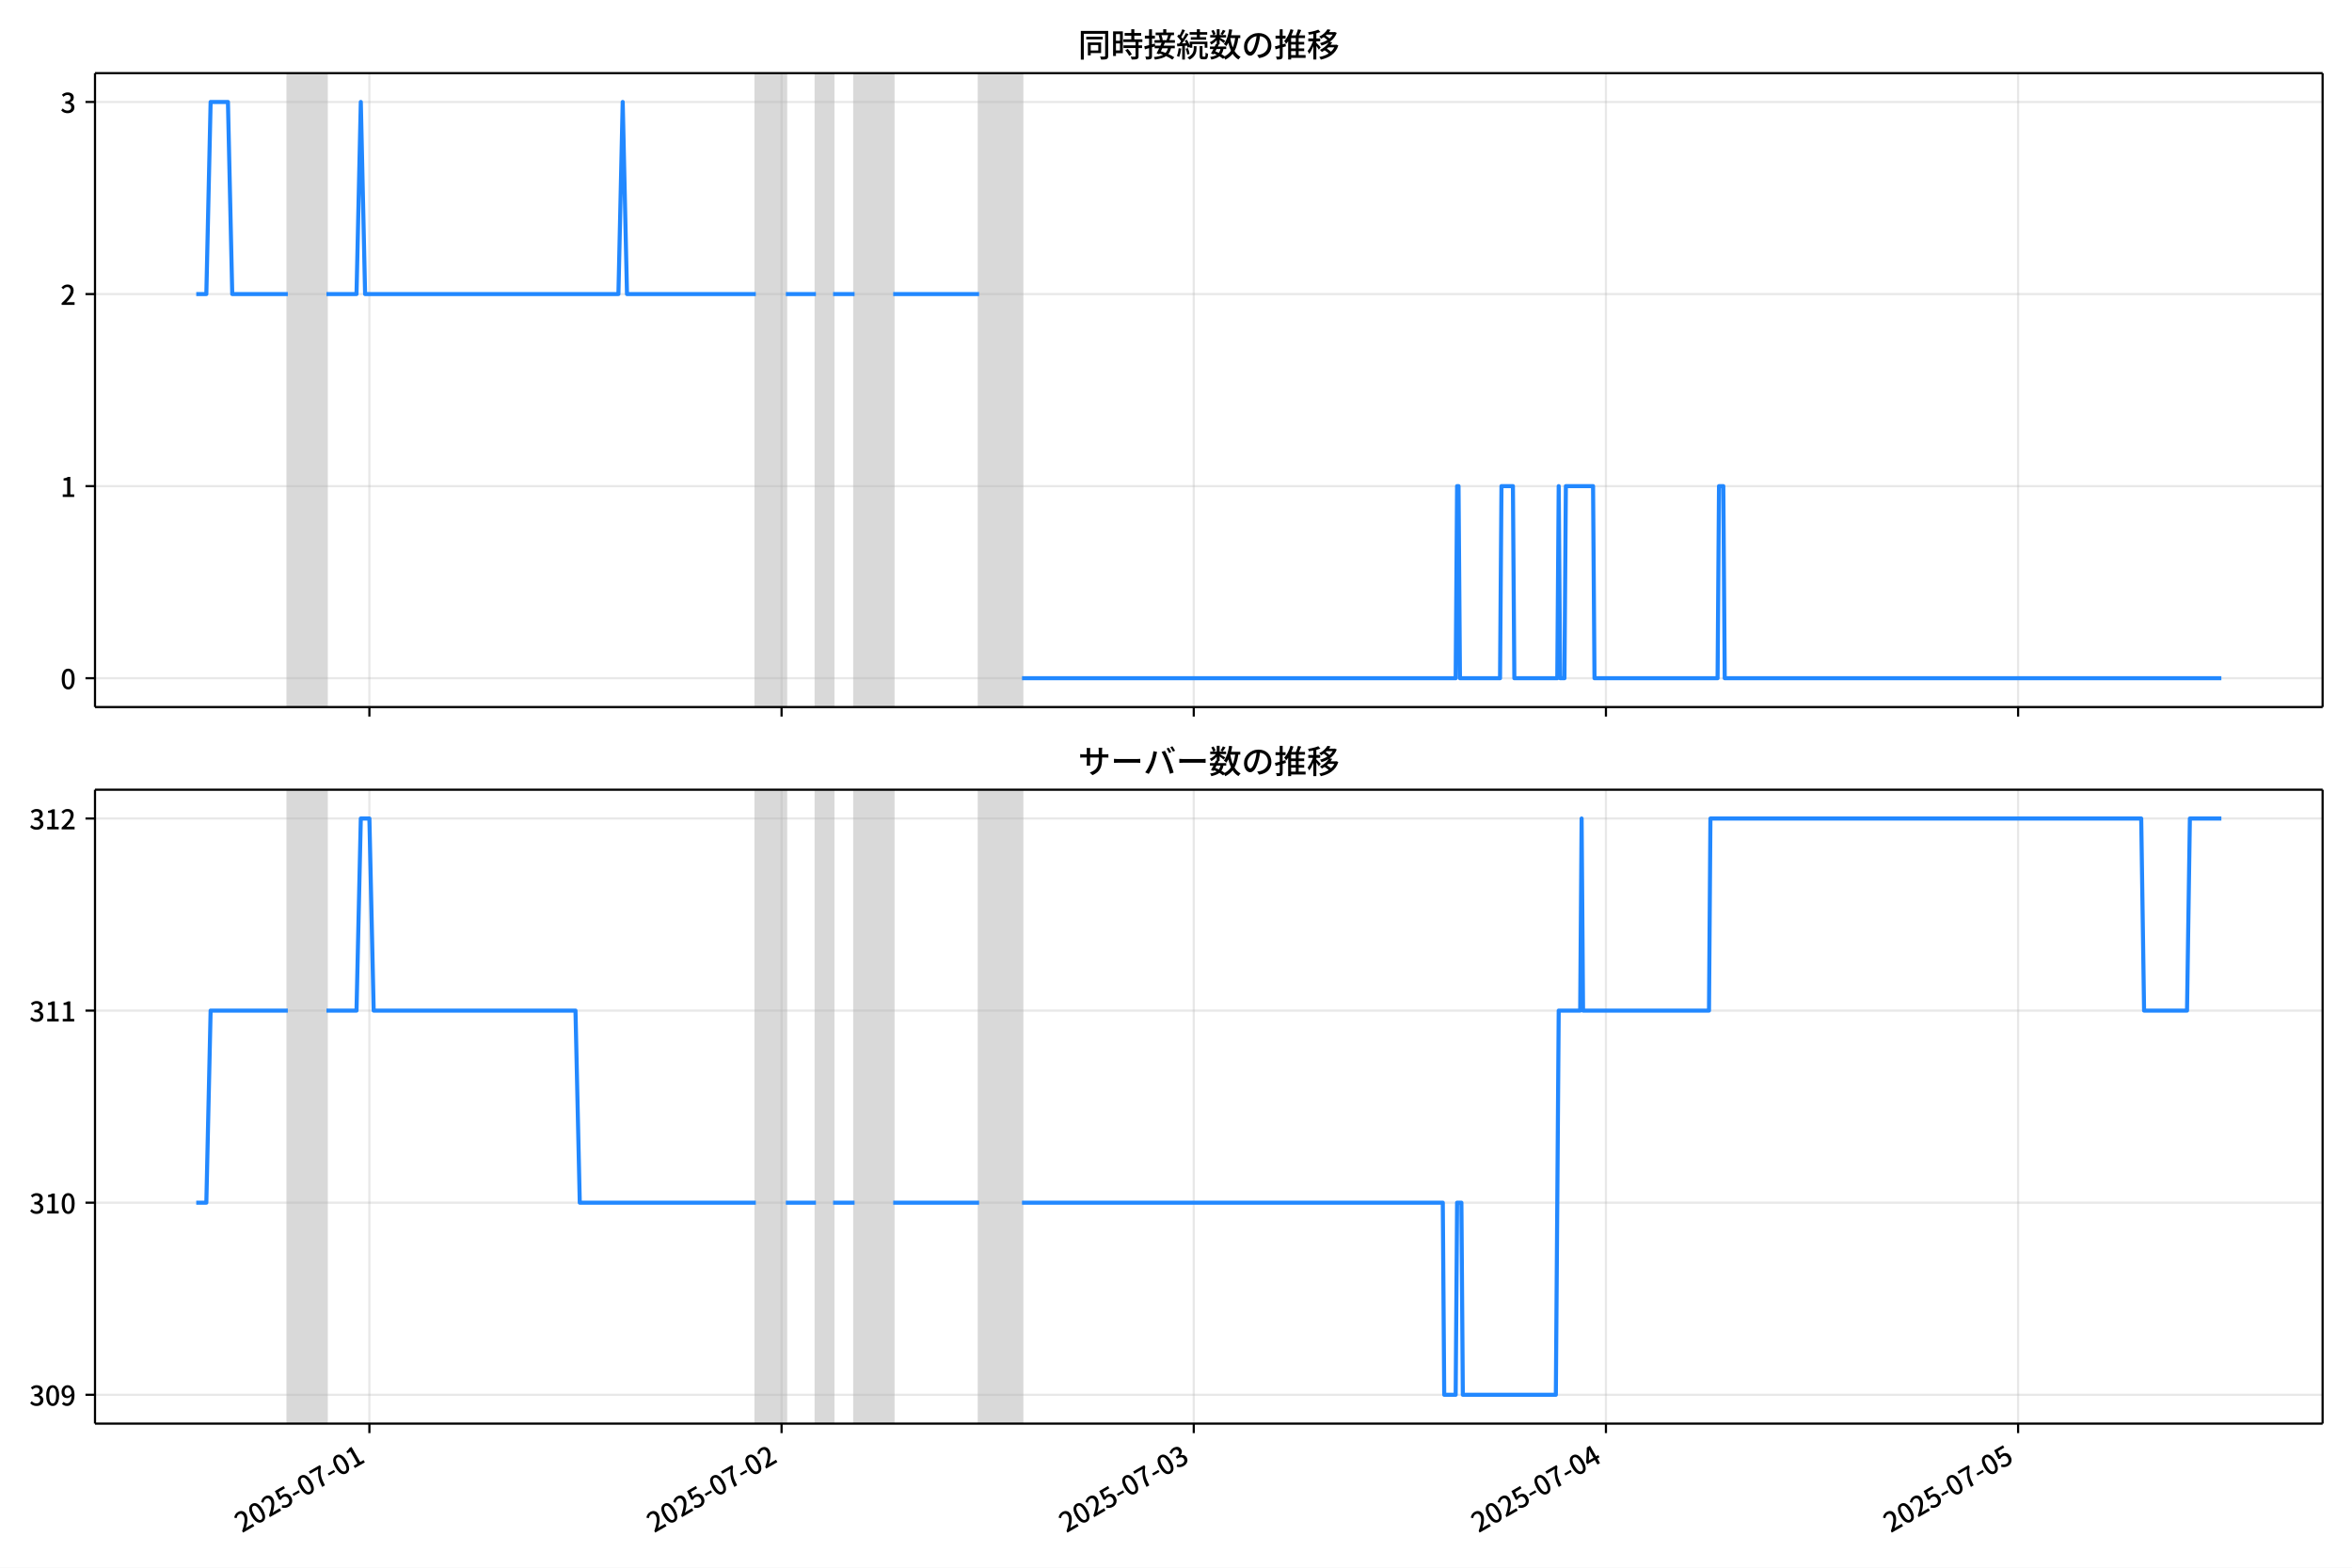
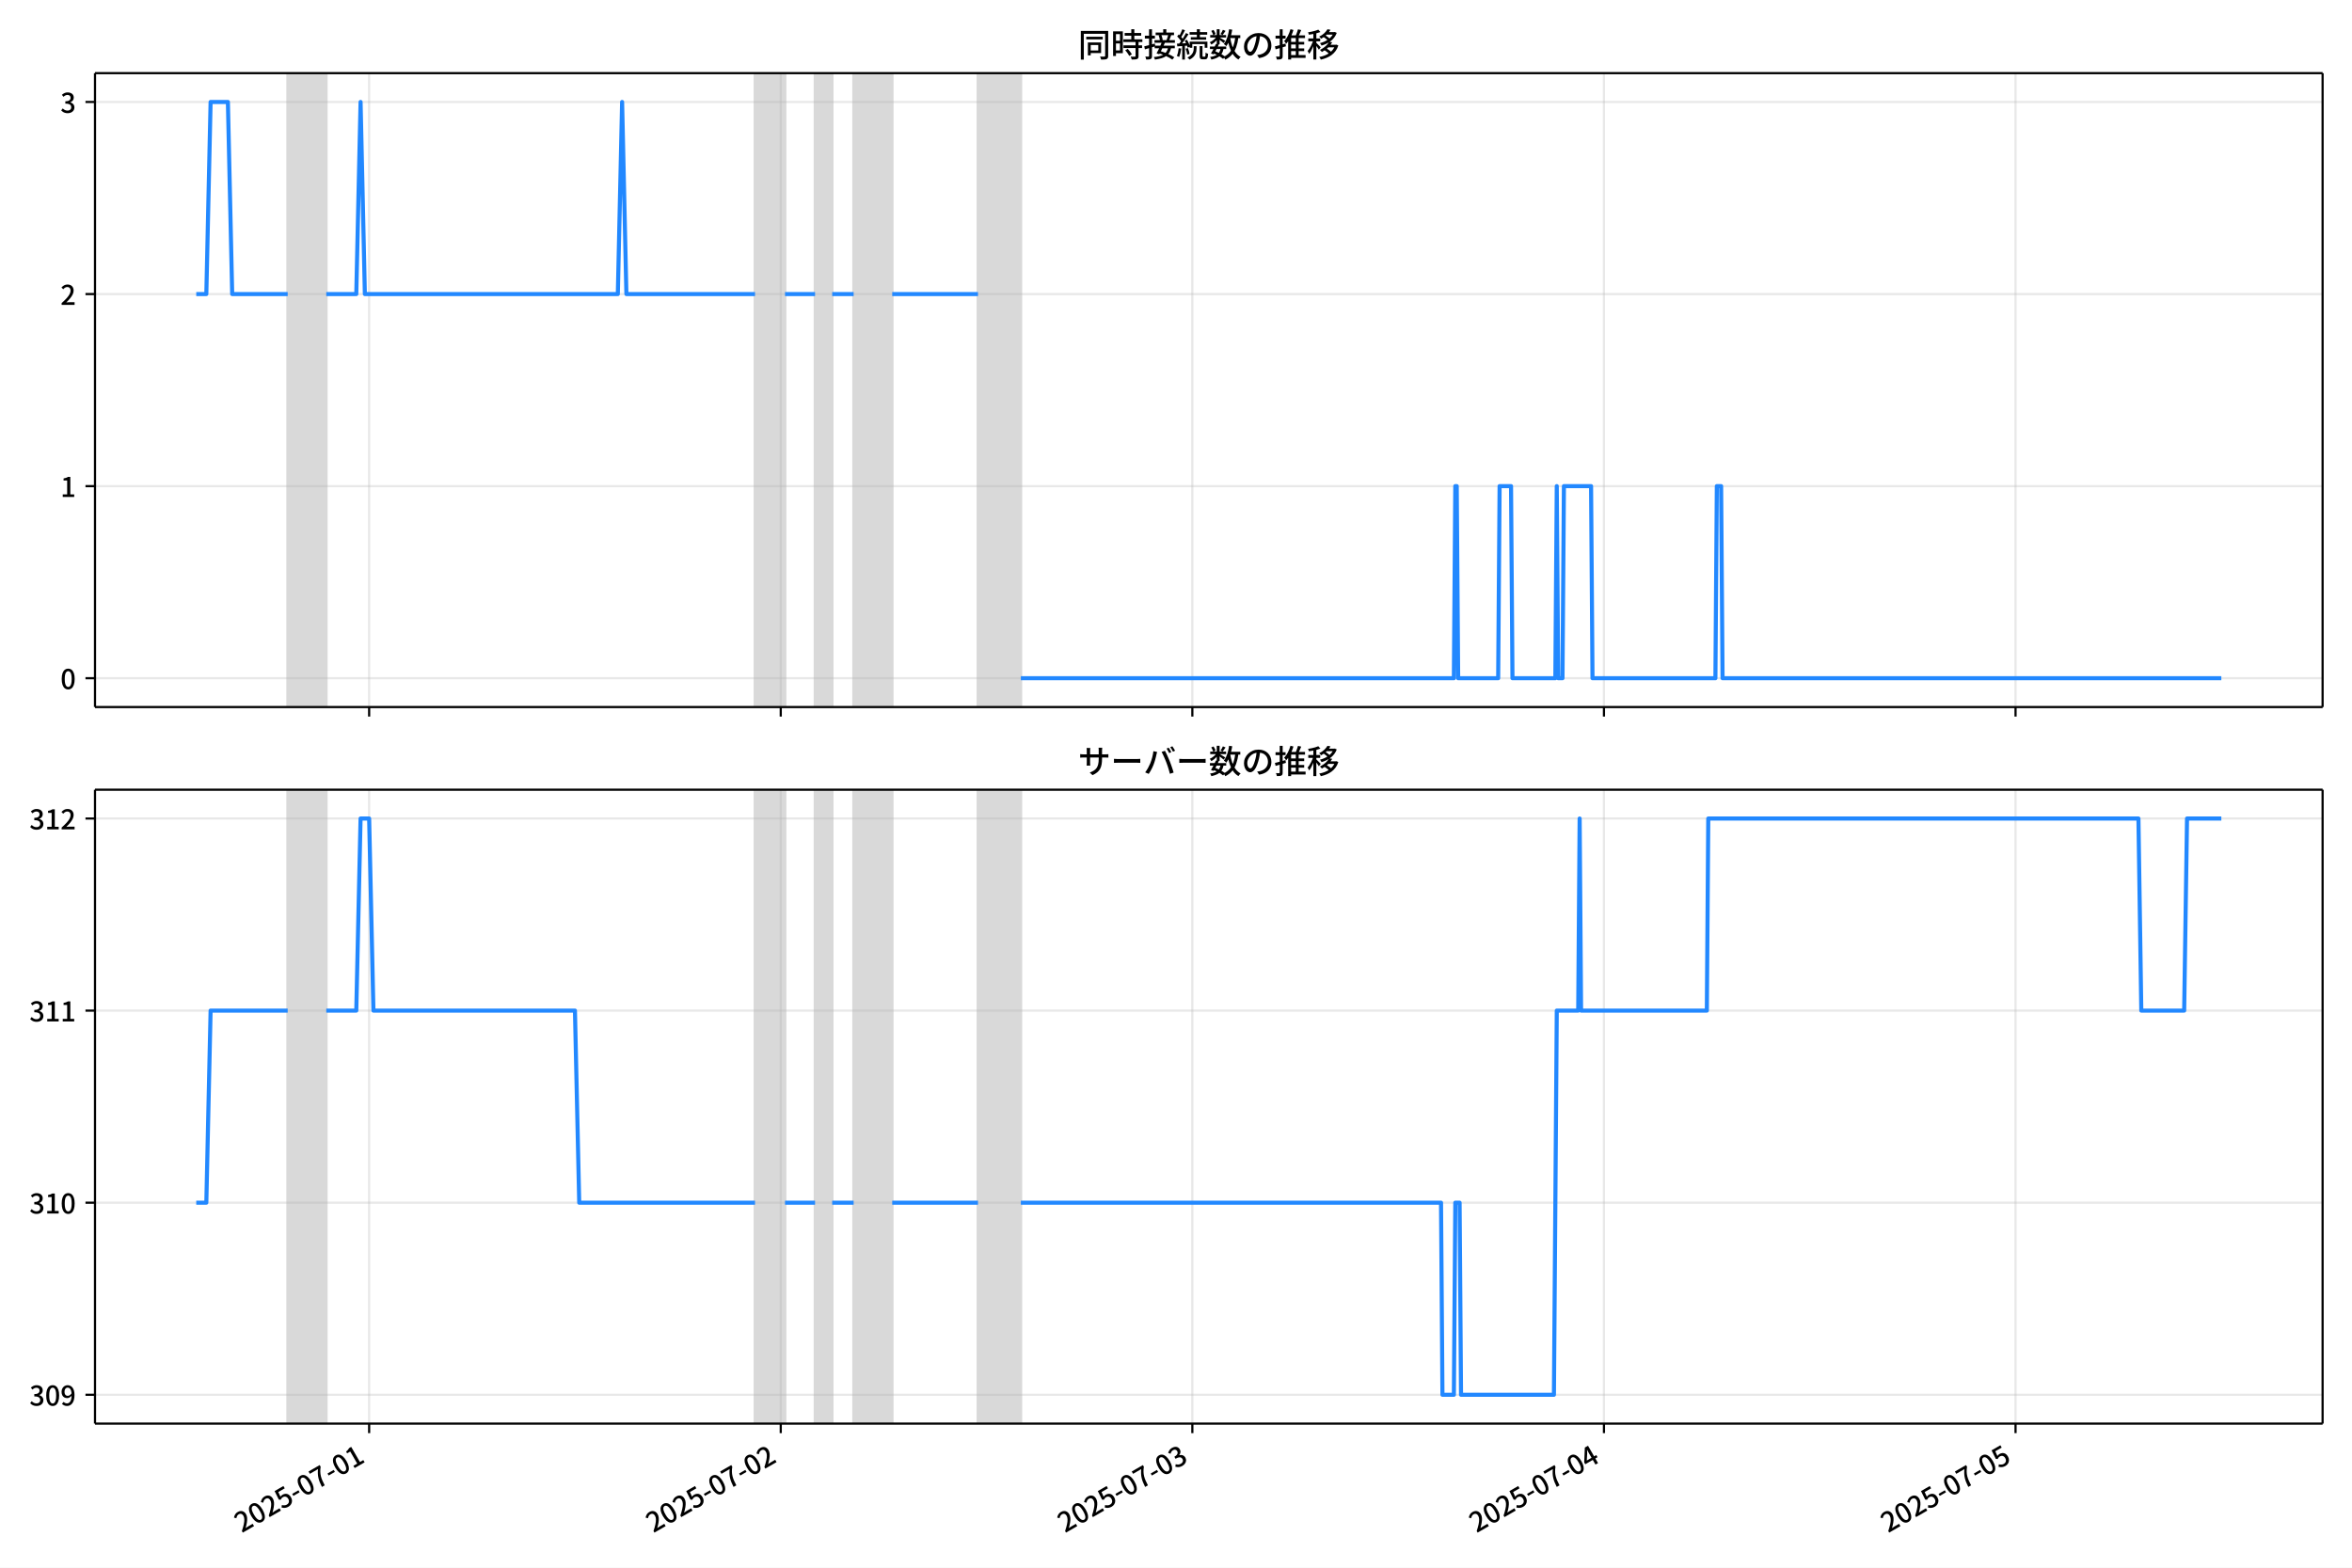
<svg xmlns="http://www.w3.org/2000/svg" xmlns:xlink="http://www.w3.org/1999/xlink" version="1.1" viewBox="0 0 864 576">
  <defs>
    <style type="text/css">*{stroke-linejoin: round; stroke-linecap: butt}</style>
  </defs>
  <g id="y">
    <g id="z">
      <path d="m0 576h864v-576h-864z" fill="#fff" />
    </g>
    <g id="aa">
      <g id="ab">
        <path d="m34.9 259.78h818.3v-232.9h-818.3z" fill="#fff" />
      </g>
      <g id="ac">
-         <path d="m105.73 259.78h14.195v-232.9h-14.195z" clip-path="url(#b)" fill="#808080" opacity=".3" stroke="#808080" />
+         <path d="m105.68 259.78h14.175v-232.9h-14.175z" clip-path="url(#b)" fill="#808080" opacity=".3" stroke="#808080" />
      </g>
      <g id="ad">
-         <path d="m277.64 259.78h11.041v-232.9h-11.041z" clip-path="url(#b)" fill="#808080" opacity=".3" stroke="#808080" />
+         <path d="m277.35 259.78h11.025v-232.9h-11.025z" clip-path="url(#b)" fill="#808080" opacity=".3" stroke="#808080" />
      </g>
      <g id="ae">
-         <path d="m299.73 259.78h6.309v-232.9h-6.309z" clip-path="url(#b)" fill="#808080" opacity=".3" stroke="#808080" />
+         <path d="m299.4 259.78h6.3v-232.9h-6.3z" clip-path="url(#b)" fill="#808080" opacity=".3" stroke="#808080" />
      </g>
      <g id="af">
-         <path d="m313.92 259.78h14.195v-232.9h-14.195z" clip-path="url(#b)" fill="#808080" opacity=".3" stroke="#808080" />
+         <path d="m313.58 259.78h14.175v-232.9h-14.175z" clip-path="url(#b)" fill="#808080" opacity=".3" stroke="#808080" />
      </g>
      <g id="ag">
-         <path d="m359.66 259.78h15.772v-232.9h-15.772z" clip-path="url(#b)" fill="#808080" opacity=".3" stroke="#808080" />
+         <path d="m359.25 259.78h15.75v-232.9h-15.75z" clip-path="url(#b)" fill="#808080" opacity=".3" stroke="#808080" />
      </g>
      <g id="ah">
        <g id="ai">
          <g id="aj">
-             <path d="m135.69 259.78v-232.9" clip-path="url(#b)" fill="none" stroke="#b0b0b0" stroke-linecap="square" stroke-opacity=".3" stroke-width=".8" />
+             <path d="m135.6 259.78v-232.9" clip-path="url(#b)" fill="none" stroke="#b0b0b0" stroke-linecap="square" stroke-opacity=".3" stroke-width=".8" />
          </g>
          <g id="ak">
            <defs>
              <path id="e" d="m0 0v3.5" stroke="#000" stroke-width=".8" />
            </defs>
-             <use x="135.694" y="259.778" stroke="#000000" stroke-width=".8" xlink:href="#e" />
+             <use x="135.605" y="259.778" stroke="#000000" stroke-width=".8" xlink:href="#e" />
          </g>
        </g>
        <g id="al">
          <g id="am">
-             <path d="m287.11 259.78v-232.9" clip-path="url(#b)" fill="none" stroke="#b0b0b0" stroke-linecap="square" stroke-opacity=".3" stroke-width=".8" />
+             <path d="m286.8 259.78v-232.9" clip-path="url(#b)" fill="none" stroke="#b0b0b0" stroke-linecap="square" stroke-opacity=".3" stroke-width=".8" />
          </g>
          <g id="an">
-             <use x="287.108" y="259.778" stroke="#000000" stroke-width=".8" xlink:href="#e" />
+             <use x="286.805" y="259.778" stroke="#000000" stroke-width=".8" xlink:href="#e" />
          </g>
        </g>
        <g id="ao">
          <g id="ap">
-             <path d="m438.52 259.78v-232.9" clip-path="url(#b)" fill="none" stroke="#b0b0b0" stroke-linecap="square" stroke-opacity=".3" stroke-width=".8" />
+             <path d="m438 259.78v-232.9" clip-path="url(#b)" fill="none" stroke="#b0b0b0" stroke-linecap="square" stroke-opacity=".3" stroke-width=".8" />
          </g>
          <g id="aq">
-             <use x="438.522" y="259.778" stroke="#000000" stroke-width=".8" xlink:href="#e" />
+             <use x="438.005" y="259.778" stroke="#000000" stroke-width=".8" xlink:href="#e" />
          </g>
        </g>
        <g id="ar">
          <g id="as">
-             <path d="m589.94 259.78v-232.9" clip-path="url(#b)" fill="none" stroke="#b0b0b0" stroke-linecap="square" stroke-opacity=".3" stroke-width=".8" />
+             <path d="m589.2 259.78v-232.9" clip-path="url(#b)" fill="none" stroke="#b0b0b0" stroke-linecap="square" stroke-opacity=".3" stroke-width=".8" />
          </g>
          <g id="at">
-             <use x="589.936" y="259.778" stroke="#000000" stroke-width=".8" xlink:href="#e" />
+             <use x="589.205" y="259.778" stroke="#000000" stroke-width=".8" xlink:href="#e" />
          </g>
        </g>
        <g id="au">
          <g id="av">
-             <path d="m741.35 259.78v-232.9" clip-path="url(#b)" fill="none" stroke="#b0b0b0" stroke-linecap="square" stroke-opacity=".3" stroke-width=".8" />
+             <path d="m740.4 259.78v-232.9" clip-path="url(#b)" fill="none" stroke="#b0b0b0" stroke-linecap="square" stroke-opacity=".3" stroke-width=".8" />
          </g>
          <g id="aw">
-             <use x="741.349" y="259.778" stroke="#000000" stroke-width=".8" xlink:href="#e" />
+             <use x="740.405" y="259.778" stroke="#000000" stroke-width=".8" xlink:href="#e" />
          </g>
        </g>
      </g>
      <g id="ax">
        <g id="ay">
          <g id="az">
            <path d="m34.9 249.19h818.3" clip-path="url(#b)" fill="none" stroke="#b0b0b0" stroke-linecap="square" stroke-opacity=".3" stroke-width=".8" />
          </g>
          <g id="ba">
            <defs>
              <path id="g" d="m0 0h-3.5" stroke="#000" stroke-width=".8" />
            </defs>
            <use x="34.9" y="249.191" stroke="#000000" stroke-width=".8" xlink:href="#g" />
          </g>
          <g id="bb">
            <g transform="translate(22.2 253.18) scale(.1 -.1)">
              <defs>
                <path id="a" transform="scale(.015625)" d="m1830-90q-460 0-806 275-346 276-535 823-188 547-188 1366 0 820 188 1357 189 538 535 803 346 266 806 266 461 0 800-269 340-269 528-803 189-534 189-1354 0-819-189-1366-188-547-528-823-339-275-800-275zm0 589q237 0 422 185 186 186 288 599 103 413 103 1091 0 679-103 1082-102 403-288 582-185 180-422 180-236 0-422-180-186-179-292-582-105-403-105-1082 0-678 105-1091 106-413 292-599 186-185 422-185z" />
              </defs>
              <use xlink:href="#a" />
            </g>
          </g>
        </g>
        <g id="bc">
          <g id="bd">
            <path d="m34.9 178.62h818.3" clip-path="url(#b)" fill="none" stroke="#b0b0b0" stroke-linecap="square" stroke-opacity=".3" stroke-width=".8" />
          </g>
          <g id="be">
            <use x="34.9" y="178.616" stroke="#000000" stroke-width=".8" xlink:href="#g" />
          </g>
          <g id="bf">
            <g transform="translate(22.2 182.6) scale(.1 -.1)">
              <defs>
                <path id="j" transform="scale(.015625)" d="m544 0v608h1037v3277h-845v467q333 58 579 147 247 90 451 218h557v-4109h915v-608h-2694z" />
              </defs>
              <use xlink:href="#j" />
            </g>
          </g>
        </g>
        <g id="bg">
          <g id="bh">
            <path d="m34.9 108.04h818.3" clip-path="url(#b)" fill="none" stroke="#b0b0b0" stroke-linecap="square" stroke-opacity=".3" stroke-width=".8" />
          </g>
          <g id="bi">
            <use x="34.9" y="108.041" stroke="#000000" stroke-width=".8" xlink:href="#g" />
          </g>
          <g id="bj">
            <g transform="translate(22.2 112.03) scale(.1 -.1)">
              <defs>
                <path id="d" transform="scale(.015625)" d="m282 0v429q697 621 1164 1136 468 515 701 956 234 442 234 826 0 256-87 451-86 196-262 301-176 106-445 106-275 0-506-151-230-150-422-368l-416 410q301 333 637 518 336 186 803 186 429 0 749-176t496-493 176-745q0-455-224-919t-615-935q-390-470-889-950 186 20 394 36t374 16h1184v-634h-3046z" />
              </defs>
              <use xlink:href="#d" />
            </g>
          </g>
        </g>
        <g id="bk">
          <g id="bl">
            <path d="m34.9 37.466h818.3" clip-path="url(#b)" fill="none" stroke="#b0b0b0" stroke-linecap="square" stroke-opacity=".3" stroke-width=".8" />
          </g>
          <g id="bm">
            <use x="34.9" y="37.466" stroke="#000000" stroke-width=".8" xlink:href="#g" />
          </g>
          <g id="bn">
            <g transform="translate(22.2 41.451) scale(.1 -.1)">
              <defs>
                <path id="i" transform="scale(.015625)" d="m1715-90q-371 0-656 90t-503 240q-217 150-377 323l359 474q211-205 479-359 269-153 634-153 269 0 467 92 199 93 311 266t112 423q0 256-125 451t-429 300q-304 106-835 106v551q467 0 732 105 266 106 384 291 119 186 119 423 0 307-192 489-192 183-531 183-269 0-503-119-233-118-438-316l-384 460q282 256 614 413 333 157 737 157 422 0 748-144 327-144 512-413 186-269 186-659 0-403-221-685-221-281-592-422v-26q269-70 490-227t349-400 128-557q0-422-215-726-214-304-573-468-358-163-787-163z" />
              </defs>
              <use xlink:href="#i" />
            </g>
          </g>
        </g>
      </g>
      <g id="bo">
-         <path d="m72.095 108.04h3.703l1.574-70.575h6.362l1.581 70.575h20.413m14.195 0h11.041l1.577-70.575 1.577 70.575h93.056l1.577-70.575 1.577 70.575h47.317m11.041 0h11.041m6.309 0h7.886m14.195 0h31.545m15.772 141.15h159.3l.526-70.575h.526l.526 70.575h14.721l.526-70.575h4.206l.526 70.575h15.772l.526-70.575.526 70.575h1.577l.526-70.575h9.989l.526 70.575h45.214l.526-70.575h1.577l.526 70.575h182.43v0" clip-path="url(#b)" fill="none" stroke="#28f" stroke-linecap="square" stroke-width="1.5" />
+         <path d="m72.095 108.04h3.698l1.571-70.575h6.353l1.579 70.575h20.384m14.175 0h11.025l1.575-70.575 1.575 70.575h92.925l1.575-70.575 1.575 70.575h47.25m11.025 0h11.025m6.3 0h7.875m14.175 0h31.5m15.75 141.15h159.07l.525-70.575h.525l.525 70.575h14.7l.525-70.575h4.2l.525 70.575h15.75l.525-70.575.525 70.575h1.575l.525-70.575h9.975l.525 70.575h45.15l.525-70.575h1.575l.525 70.575h183.22v0" clip-path="url(#b)" fill="none" stroke="#28f" stroke-linecap="square" stroke-width="1.5" />
      </g>
      <g id="bp">
        <path d="m34.9 259.78v-232.9" fill="none" stroke="#000" stroke-linecap="square" stroke-width=".8" />
      </g>
      <g id="bq">
        <path d="m853.2 259.78v-232.9" fill="none" stroke="#000" stroke-linecap="square" stroke-width=".8" />
      </g>
      <g id="br">
        <path d="m34.9 259.78h818.3" fill="none" stroke="#000" stroke-linecap="square" stroke-width=".8" />
      </g>
      <g id="bs">
        <path d="m34.9 26.88h818.3" fill="none" stroke="#000" stroke-linecap="square" stroke-width=".8" />
      </g>
      <g id="bt">
        <g transform="translate(396.05 20.88) scale(.12 -.12)">
          <defs>
            <path id="t" transform="scale(.015625)" d="m1587 3936h3232v-518h-3232v518zm320-1114h557v-2534h-557v2534zm301 0h2291v-2086h-2291v512h1734v1069h-1734v505zm-1683 2260h5113v-570h-4524v-5056h-589v5626zm4768 0h595v-4896q0-250-67-397t-227-218q-160-77-426-96t-675-19q-13 83-45 192t-77 218q-45 108-89 185 281-13 527-13 247 0 330 0 83 7 118 42 36 35 36 112v4890z" />
            <path id="r" transform="scale(.015625)" d="m2714 4672h3238v-525h-3238v525zm-244-1235h3712v-538h-3712v538zm20-1184h3635v-531h-3635v531zm1523 3155h595v-2310h-595v2310zm832-2451h589v-2823q0-230-61-364-61-135-227-199-167-70-423-86t-633-16q-20 121-78 285-57 163-121 284 275-6 509-9t310-3q77 6 106 28 29 23 29 93v2810zm-2023-1677 487 282q153-160 313-352t294-381q135-189 206-343l-519-313q-64 153-189 348-124 196-278 394-154 199-314 365zm-2086 3718h1619v-4281h-1619v544h1056v3187h-1056v550zm32-1843h1293v-537h-1293v537zm-320 1843h563v-4832h-563v4832z" />
            <path id="s" transform="scale(.015625)" d="m3866 5408h614v-870h-614v870zm-1479-653h3597v-518h-3597v518zm-230-1485h4e3v-518h-4e3v518zm825 922 519 102q64-160 121-342 58-182 96-352 39-170 45-304l-544-128q-6 134-42 313-35 180-83 365-48 186-112 346zm1856 109 589-71q-96-275-202-557-105-281-195-486l-518 77q58 147 122 329 64 183 118 372t86 336zm-2643-2106h3943v-518h-3943v518zm1408 685 602-115q-167-371-362-784t-390-797-362-685l-525 179q160 288 346 666t368 784 323 752zm-659-2157 358 403q352-102 733-240 381-137 752-304 371-166 697-336 327-169 558-329l-384-461q-218 160-532 336-313 176-685 345-371 170-755 323-384 154-742 263zm1894 1114 583-71q-122-550-353-944-230-393-604-662t-922-435q-547-167-1296-269-25 128-93 269-67 141-137 230 678 64 1168 192t819 349q330 221 531 550 202 330 304 791zm-4684 217q396 90 953 240 557 151 1120 311l77-544q-525-154-1053-311-528-156-963-284l-134 588zm121 2093h1965v-563h-1965v563zm819 1248h576v-5229q0-236-51-374t-192-208q-141-77-355-99-214-23-541-16-13 115-64 288t-109 294q205-6 381-6t234 0q64 0 92 28 29 29 29 93v5229z" />
            <path id="q" transform="scale(.015625)" d="m4058 5408h595v-1798h-595v1798zm-1415-563h3443v-499h-3443v499zm231-992h3008v-499h-3008v499zm-224-877h3475v-1203h-531v729h-2432v-729h-512v1203zm1964-877h551v-1881q0-122 22-157 23-35 106-35 25 0 92 0 68 0 135 0t99 0q51 0 83 54t45 224 19 515q90-70 234-131t259-93q-19-429-83-662-64-234-183-326-118-93-316-93-39 0-103 0t-134 0-138 0q-67 0-99 0-237 0-365 64t-176 218q-48 153-48 422v1881zm-1164-6h550v-455q0-243-48-528-48-284-186-579-137-294-409-572-272-279-727-503-70 90-192 208-121 118-230 195 416 205 665 438 250 234 371 474 122 240 164 467 42 228 42 413v442zm-2240 3309 524-192q-121-244-259-503-137-259-275-496t-259-416l-410 173q122 186 246 438 125 253 240 515 116 263 193 481zm716-743 500-230q-224-359-496-756-272-396-548-764-275-368-518-650l-358 205q179 211 377 483 199 272 387 569 189 298 358 592 170 295 298 551zm-1721-665 307 403q166-154 339-340 173-185 320-364t224-327l-326-460q-77 160-218 348-141 189-314 384-172 196-332 356zm1485-832 435 179q128-211 249-458 122-246 215-474 93-227 137-412l-473-211q-32 185-119 422-86 237-201 486-115 250-243 468zm-1530-583q422 26 998 54 576 29 1184 68l7-499q-570-45-1127-84-556-38-992-70l-70 531zm1702-992 436 135q121-276 214-596t118-556l-454-148q-26 237-112 563-86 327-202 602zm-1363 109 499-83q-57-455-163-897-105-441-253-748-51 32-134 73-83 42-170 83-86 42-144 62 148 294 234 697t131 813zm691 627h525v-2861h-525v2861z" />
            <path id="m" transform="scale(.015625)" d="m224 2022h3187v-499h-3187v499zm51 2247h3111v-487h-3111v487zm1127-1735 563-121q-154-320-333-672t-352-679q-173-326-326-582l-532 173q148 243 324 566t345 669q170 346 311 646zm934-832 563-64q-89-480-262-838t-461-614-701-432-976-298q-25 128-99 269t-157 237q659 102 1085 303 426 202 666 554t342 883zm422 3597 519-211q-147-218-298-436-150-217-278-377l-403 186q121 173 252 413 132 240 208 425zm-1203 109h563v-2957h-563v2957zm-1075-320 448 186q134-192 246-420 112-227 157-393l-467-211q-38 172-147 406t-237 432zm1094-1050 397-236q-160-263-400-529-240-265-519-489-278-224-553-378-51 103-141 237-89 135-179 218 269 109 534 294 266 186 493 416 228 231 368 467zm487-204q83-45 246-145 163-99 352-211t346-211 221-150l-327-423q-83 77-230 198-147 122-317 253-170 132-327 250-156 119-259 189l295 250zm1798 396h2311v-556h-2311v556zm115 1178 615-90q-103-640-263-1235t-384-1101q-224-505-512-889-44 57-134 134t-186 157-166 125q275 339 473 796 199 458 340 995 141 538 217 1108zm1223-1510 614-58q-147-1101-445-1940-297-838-813-1443-515-604-1321-1014-26 71-90 177-64 105-134 208-70 102-128 159 742 346 1212 880 471 535 730 1290 260 755 375 1741zm-1005-135q134-851 387-1597 253-745 659-1305 407-560 1002-874-70-57-154-150-83-93-154-189-70-96-121-179-633 371-1056 988-422 618-688 1434-265 816-425 1783l550 89zm-3309-3065 327 416q377-148 754-330 378-182 701-378 324-195 548-368l-416-435q-211 179-519 378-307 198-666 383-358 186-729 334z" />
            <path id="p" transform="scale(.015625)" d="m3686 4378q-64-493-163-1041-99-547-265-1084-192-653-432-1104t-522-688-595-237q-320 0-596 221-275 221-448 621-172 400-172 931 0 537 220 1017 221 480 611 851 391 372 909 583 519 211 1121 211 576 0 1040-186 464-185 793-515 330-329 502-771 173-441 173-941 0-672-278-1194-278-521-816-851-538-329-1318-444l-378 601q166 20 307 42t263 48q307 70 585 217 279 148 496 375 218 227 342 534 125 308 125 692t-122 713q-121 330-358 573-236 243-582 380-346 138-781 138-525 0-935-186-409-185-694-489-284-304-432-656-147-352-147-678 0-365 89-605 90-240 224-355 135-115 276-115t288 144 297 457q151 314 298 800 147 461 246 982 100 522 145 1021l684-12z" />
            <path id="n" transform="scale(.015625)" d="m2995 2925h2893v-519h-2893v519zm0-1280h2893v-519h-2893v519zm-64-1299h3232v-557h-3232v557zm1312 3577h563v-3763h-563v3763zm429 1466 634-141q-154-390-340-794-185-403-339-684l-512 140q103 199 208 458 106 259 195 528 90 269 154 493zm-1472 25 582-147q-153-518-371-1018-217-499-483-931t-573-758q-38 64-109 160-70 96-147 198-77 103-141 160 416 416 733 1034t509 1302zm128-1203h2720v-537h-2720v-4205h-582v4422l313 320h269zm-3174-2157q396 90 953 240 557 151 1120 311l77-544q-525-154-1053-311-528-156-963-284l-134 588zm121 2093h1965v-563h-1965v563zm819 1248h576v-5229q0-236-51-374t-192-208q-141-77-355-99-214-23-541-16-13 115-64 288t-109 294q205-6 381-6t234 0q64 0 92 28 29 29 29 93v5229z" />
            <path id="l" transform="scale(.015625)" d="m4051 5402 595-109q-281-493-729-941t-1107-806q-39 64-106 144t-141 153q-73 74-137 119 608 288 1011 678t614 762zm-77-557h1511v-493h-1863l352 493zm1293 0h109l109 25 384-179q-192-505-496-905t-695-701q-390-301-845-519-454-217-947-358-44 109-137 253t-176 227q448 109 867 294 419 186 777 445 359 259 631 592t419 730v96zm-1990-954 377 307q167-96 336-218 170-121 320-249 151-128 247-237l-397-332q-90 108-237 236t-317 259q-169 132-329 234zm1107-934 595-109q-307-538-803-1031-496-492-1232-876-38 64-102 144t-138 156q-74 77-138 116 455 217 807 483t604 554q253 288 407 563zm-90-589h1460v-506h-1818l358 506zm1268 0h121l109 26 384-167q-192-614-531-1075t-787-794q-448-332-983-553-534-221-1129-355-45 115-132 269-86 153-176 249 551 96 1043 285 493 189 903 473 410 285 714 669t464 883v90zm-2132-1056 410 339q186-102 384-237 198-134 371-275t282-269l-435-371q-103 128-270 272-166 144-361 288t-381 253zm-2150 3533h589v-5376h-589v5376zm-992-1242h2336v-569h-2336v569zm1024-224 365-160q-96-339-231-707-134-368-291-727-157-358-336-672-179-313-365-537-44 128-134 291t-160 272q173 192 339 457 167 266 323 570 157 304 282 618t208 595zm941 1946 416-467q-314-122-695-221-380-99-784-173-403-74-780-131-20 102-71 236-51 135-102 231 358 58 732 138 375 80 711 179t573 208zm-397-2579q58-45 179-170 122-125 266-266 144-140 259-265t160-183l-352-473q-58 102-157 255-99 154-218 317-118 164-227 311-108 147-185 237l275 237z" />
          </defs>
          <use xlink:href="#t" />
          <use transform="translate(100)" xlink:href="#r" />
          <use transform="translate(200)" xlink:href="#s" />
          <use transform="translate(300)" xlink:href="#q" />
          <use transform="translate(400)" xlink:href="#m" />
          <use transform="translate(500)" xlink:href="#p" />
          <use transform="translate(600)" xlink:href="#n" />
          <use transform="translate(700)" xlink:href="#l" />
        </g>
      </g>
    </g>
    <g id="bu">
      <g id="bv">
        <path d="m34.9 523.06h818.3v-232.9h-818.3z" fill="#fff" />
      </g>
      <g id="bw">
-         <path d="m105.73 523.06h14.195v-232.9h-14.195z" clip-path="url(#c)" fill="#808080" opacity=".3" stroke="#808080" />
+         <path d="m105.68 523.06h14.175v-232.9h-14.175z" clip-path="url(#c)" fill="#808080" opacity=".3" stroke="#808080" />
      </g>
      <g id="bx">
-         <path d="m277.64 523.06h11.041v-232.9h-11.041z" clip-path="url(#c)" fill="#808080" opacity=".3" stroke="#808080" />
+         <path d="m277.35 523.06h11.025v-232.9h-11.025z" clip-path="url(#c)" fill="#808080" opacity=".3" stroke="#808080" />
      </g>
      <g id="by">
-         <path d="m299.73 523.06h6.309v-232.9h-6.309z" clip-path="url(#c)" fill="#808080" opacity=".3" stroke="#808080" />
+         <path d="m299.4 523.06h6.3v-232.9h-6.3z" clip-path="url(#c)" fill="#808080" opacity=".3" stroke="#808080" />
      </g>
      <g id="bz">
-         <path d="m313.92 523.06h14.195v-232.9h-14.195z" clip-path="url(#c)" fill="#808080" opacity=".3" stroke="#808080" />
+         <path d="m313.58 523.06h14.175v-232.9h-14.175z" clip-path="url(#c)" fill="#808080" opacity=".3" stroke="#808080" />
      </g>
      <g id="ca">
-         <path d="m359.66 523.06h15.772v-232.9h-15.772z" clip-path="url(#c)" fill="#808080" opacity=".3" stroke="#808080" />
+         <path d="m359.25 523.06h15.75v-232.9h-15.75z" clip-path="url(#c)" fill="#808080" opacity=".3" stroke="#808080" />
      </g>
      <g id="cb">
        <g id="cc">
          <g id="cd">
-             <path d="m135.69 523.06v-232.9" clip-path="url(#c)" fill="none" stroke="#b0b0b0" stroke-linecap="square" stroke-opacity=".3" stroke-width=".8" />
+             <path d="m135.6 523.06v-232.9" clip-path="url(#c)" fill="none" stroke="#b0b0b0" stroke-linecap="square" stroke-opacity=".3" stroke-width=".8" />
          </g>
          <g id="ce">
-             <use x="135.694" y="523.055" stroke="#000000" stroke-width=".8" xlink:href="#e" />
+             <use x="135.605" y="523.055" stroke="#000000" stroke-width=".8" xlink:href="#e" />
          </g>
          <g id="cf">
-             <g transform="translate(88.905 563.33) rotate(-30) scale(.1 -.1)">
+             <g transform="translate(88.815 563.33) rotate(-30) scale(.1 -.1)">
              <defs>
                <path id="h" transform="scale(.015625)" d="m1715-90q-365 0-653 90t-506 237q-217 147-383 307l352 480q134-134 294-246t361-183q202-70 452-70 262 0 473 118 212 119 333 346 122 227 122 541 0 460-247 716-246 256-649 256-224 0-384-64t-365-198l-365 237 141 2240h2387v-627h-1747l-109-1204q154 77 307 118 154 42 340 42 397 0 723-160t518-490q192-329 192-847 0-519-224-887t-586-560q-361-192-777-192z" />
                <path id="f" transform="scale(.015625)" d="m301 1536v544h1689v-544h-1689z" />
                <path id="k" transform="scale(.015625)" d="m1235 0q32 646 109 1187t224 1024 384 941 576 938h-2208v627h3027v-455q-409-512-665-989-256-476-397-969t-205-1053-90-1251h-755z" />
              </defs>
              <use xlink:href="#d" />
              <use transform="translate(57)" xlink:href="#a" />
              <use transform="translate(114)" xlink:href="#d" />
              <use transform="translate(171)" xlink:href="#h" />
              <use transform="translate(228)" xlink:href="#f" />
              <use transform="translate(263.7)" xlink:href="#a" />
              <use transform="translate(320.7)" xlink:href="#k" />
              <use transform="translate(377.7)" xlink:href="#f" />
              <use transform="translate(413.4)" xlink:href="#a" />
              <use transform="translate(470.4)" xlink:href="#j" />
            </g>
          </g>
        </g>
        <g id="cg">
          <g id="ch">
-             <path d="m287.11 523.06v-232.9" clip-path="url(#c)" fill="none" stroke="#b0b0b0" stroke-linecap="square" stroke-opacity=".3" stroke-width=".8" />
+             <path d="m286.8 523.06v-232.9" clip-path="url(#c)" fill="none" stroke="#b0b0b0" stroke-linecap="square" stroke-opacity=".3" stroke-width=".8" />
          </g>
          <g id="ci">
-             <use x="287.108" y="523.055" stroke="#000000" stroke-width=".8" xlink:href="#e" />
+             <use x="286.805" y="523.055" stroke="#000000" stroke-width=".8" xlink:href="#e" />
          </g>
          <g id="cj">
-             <g transform="translate(240.32 563.33) rotate(-30) scale(.1 -.1)">
+             <g transform="translate(240.02 563.33) rotate(-30) scale(.1 -.1)">
              <use xlink:href="#d" />
              <use transform="translate(57)" xlink:href="#a" />
              <use transform="translate(114)" xlink:href="#d" />
              <use transform="translate(171)" xlink:href="#h" />
              <use transform="translate(228)" xlink:href="#f" />
              <use transform="translate(263.7)" xlink:href="#a" />
              <use transform="translate(320.7)" xlink:href="#k" />
              <use transform="translate(377.7)" xlink:href="#f" />
              <use transform="translate(413.4)" xlink:href="#a" />
              <use transform="translate(470.4)" xlink:href="#d" />
            </g>
          </g>
        </g>
        <g id="ck">
          <g id="cl">
-             <path d="m438.52 523.06v-232.9" clip-path="url(#c)" fill="none" stroke="#b0b0b0" stroke-linecap="square" stroke-opacity=".3" stroke-width=".8" />
+             <path d="m438 523.06v-232.9" clip-path="url(#c)" fill="none" stroke="#b0b0b0" stroke-linecap="square" stroke-opacity=".3" stroke-width=".8" />
          </g>
          <g id="cm">
-             <use x="438.522" y="523.055" stroke="#000000" stroke-width=".8" xlink:href="#e" />
+             <use x="438.005" y="523.055" stroke="#000000" stroke-width=".8" xlink:href="#e" />
          </g>
          <g id="cn">
-             <g transform="translate(391.73 563.33) rotate(-30) scale(.1 -.1)">
+             <g transform="translate(391.22 563.33) rotate(-30) scale(.1 -.1)">
              <use xlink:href="#d" />
              <use transform="translate(57)" xlink:href="#a" />
              <use transform="translate(114)" xlink:href="#d" />
              <use transform="translate(171)" xlink:href="#h" />
              <use transform="translate(228)" xlink:href="#f" />
              <use transform="translate(263.7)" xlink:href="#a" />
              <use transform="translate(320.7)" xlink:href="#k" />
              <use transform="translate(377.7)" xlink:href="#f" />
              <use transform="translate(413.4)" xlink:href="#a" />
              <use transform="translate(470.4)" xlink:href="#i" />
            </g>
          </g>
        </g>
        <g id="co">
          <g id="cp">
-             <path d="m589.94 523.06v-232.9" clip-path="url(#c)" fill="none" stroke="#b0b0b0" stroke-linecap="square" stroke-opacity=".3" stroke-width=".8" />
+             <path d="m589.2 523.06v-232.9" clip-path="url(#c)" fill="none" stroke="#b0b0b0" stroke-linecap="square" stroke-opacity=".3" stroke-width=".8" />
          </g>
          <g id="cq">
-             <use x="589.936" y="523.055" stroke="#000000" stroke-width=".8" xlink:href="#e" />
+             <use x="589.205" y="523.055" stroke="#000000" stroke-width=".8" xlink:href="#e" />
          </g>
          <g id="cr">
-             <g transform="translate(543.15 563.33) rotate(-30) scale(.1 -.1)">
+             <g transform="translate(542.42 563.33) rotate(-30) scale(.1 -.1)">
              <defs>
                <path id="v" transform="scale(.015625)" d="m2170 0v3072q0 192 12 457 13 266 20 458h-26q-90-179-183-365-92-185-195-364l-921-1415h2579v-576h-3328v493l1875 2957h858v-4717h-691z" />
              </defs>
              <use xlink:href="#d" />
              <use transform="translate(57)" xlink:href="#a" />
              <use transform="translate(114)" xlink:href="#d" />
              <use transform="translate(171)" xlink:href="#h" />
              <use transform="translate(228)" xlink:href="#f" />
              <use transform="translate(263.7)" xlink:href="#a" />
              <use transform="translate(320.7)" xlink:href="#k" />
              <use transform="translate(377.7)" xlink:href="#f" />
              <use transform="translate(413.4)" xlink:href="#a" />
              <use transform="translate(470.4)" xlink:href="#v" />
            </g>
          </g>
        </g>
        <g id="cs">
          <g id="ct">
-             <path d="m741.35 523.06v-232.9" clip-path="url(#c)" fill="none" stroke="#b0b0b0" stroke-linecap="square" stroke-opacity=".3" stroke-width=".8" />
+             <path d="m740.4 523.06v-232.9" clip-path="url(#c)" fill="none" stroke="#b0b0b0" stroke-linecap="square" stroke-opacity=".3" stroke-width=".8" />
          </g>
          <g id="cu">
-             <use x="741.349" y="523.055" stroke="#000000" stroke-width=".8" xlink:href="#e" />
+             <use x="740.405" y="523.055" stroke="#000000" stroke-width=".8" xlink:href="#e" />
          </g>
          <g id="cv">
-             <g transform="translate(694.56 563.33) rotate(-30) scale(.1 -.1)">
+             <g transform="translate(693.61 563.33) rotate(-30) scale(.1 -.1)">
              <use xlink:href="#d" />
              <use transform="translate(57)" xlink:href="#a" />
              <use transform="translate(114)" xlink:href="#d" />
              <use transform="translate(171)" xlink:href="#h" />
              <use transform="translate(228)" xlink:href="#f" />
              <use transform="translate(263.7)" xlink:href="#a" />
              <use transform="translate(320.7)" xlink:href="#k" />
              <use transform="translate(377.7)" xlink:href="#f" />
              <use transform="translate(413.4)" xlink:href="#a" />
              <use transform="translate(470.4)" xlink:href="#h" />
            </g>
          </g>
        </g>
      </g>
      <g id="cw">
        <g id="cx">
          <g id="cy">
            <path d="m34.9 512.47h818.3" clip-path="url(#c)" fill="none" stroke="#b0b0b0" stroke-linecap="square" stroke-opacity=".3" stroke-width=".8" />
          </g>
          <g id="cz">
            <use x="34.9" y="512.469" stroke="#000000" stroke-width=".8" xlink:href="#g" />
          </g>
          <g id="da">
            <g transform="translate(10.8 516.45) scale(.1 -.1)">
              <defs>
                <path id="u" transform="scale(.015625)" d="m1562-90q-410 0-708 150-297 151-502 356l403 461q141-160 346-256t422-96q224 0 425 102 202 103 352 333 151 230 237 614 87 384 87 941 0 589-115 970t-323 563-496 182q-205 0-372-118-166-118-262-336t-96-525q0-301 86-512 87-211 259-323 173-112 417-112 224 0 460 141 237 141 448 461l32-544q-134-180-313-314t-371-208-384-74q-391 0-689 166-297 167-467 496-169 330-169 823 0 467 195 816t515 541 698 192q339 0 636-138 298-137 519-419 221-281 349-710t128-1018q0-691-141-1187t-391-807q-249-310-563-461-313-150-652-150z" />
              </defs>
              <use xlink:href="#i" />
              <use transform="translate(57)" xlink:href="#a" />
              <use transform="translate(114)" xlink:href="#u" />
            </g>
          </g>
        </g>
        <g id="db">
          <g id="dc">
            <path d="m34.9 441.89h818.3" clip-path="url(#c)" fill="none" stroke="#b0b0b0" stroke-linecap="square" stroke-opacity=".3" stroke-width=".8" />
          </g>
          <g id="dd">
            <use x="34.9" y="441.894" stroke="#000000" stroke-width=".8" xlink:href="#g" />
          </g>
          <g id="de">
            <g transform="translate(10.8 445.88) scale(.1 -.1)">
              <use xlink:href="#i" />
              <use transform="translate(57)" xlink:href="#j" />
              <use transform="translate(114)" xlink:href="#a" />
            </g>
          </g>
        </g>
        <g id="df">
          <g id="dg">
            <path d="m34.9 371.32h818.3" clip-path="url(#c)" fill="none" stroke="#b0b0b0" stroke-linecap="square" stroke-opacity=".3" stroke-width=".8" />
          </g>
          <g id="dh">
            <use x="34.9" y="371.319" stroke="#000000" stroke-width=".8" xlink:href="#g" />
          </g>
          <g id="di">
            <g transform="translate(10.8 375.3) scale(.1 -.1)">
              <use xlink:href="#i" />
              <use transform="translate(57)" xlink:href="#j" />
              <use transform="translate(114)" xlink:href="#j" />
            </g>
          </g>
        </g>
        <g id="dj">
          <g id="dk">
            <path d="m34.9 300.74h818.3" clip-path="url(#c)" fill="none" stroke="#b0b0b0" stroke-linecap="square" stroke-opacity=".3" stroke-width=".8" />
          </g>
          <g id="dl">
            <use x="34.9" y="300.744" stroke="#000000" stroke-width=".8" xlink:href="#g" />
          </g>
          <g id="dm">
            <g transform="translate(10.8 304.73) scale(.1 -.1)">
              <use xlink:href="#i" />
              <use transform="translate(57)" xlink:href="#j" />
              <use transform="translate(114)" xlink:href="#d" />
            </g>
          </g>
        </g>
      </g>
      <g id="dn">
-         <path d="m72.095 441.89h3.703l1.574-70.575h28.355m14.195 0h11.041l1.577-70.575h3.155l1.577 70.575h74.13l1.577 70.575h64.666m11.041 0h11.041m6.309 0h7.886m14.195 0h31.545m15.772 0h154.57l.526 70.575h4.206l.526-70.575h1.577l.526 70.575h34.173l1.052-141.15h7.886l.526-70.575.526 70.575h46.265l.526-70.575h158.25l1.052 70.575h15.772l1.052-70.575h11.566v0" clip-path="url(#c)" fill="none" stroke="#28f" stroke-linecap="square" stroke-width="1.5" />
+         <path d="m72.095 441.89h3.698l1.571-70.575h28.315m14.175 0h11.025l1.575-70.575h3.15l1.575 70.575h74.025l1.575 70.575h64.575m11.025 0h11.025m6.3 0h7.875m14.175 0h31.5m15.75 0h154.35l.525 70.575h4.2l.525-70.575h1.575l.525 70.575h34.125l1.05-141.15h7.875l.525-70.575.525 70.575h46.2l.525-70.575h158.02l1.05 70.575h15.75l1.05-70.575h12.6v0" clip-path="url(#c)" fill="none" stroke="#28f" stroke-linecap="square" stroke-width="1.5" />
      </g>
      <g id="do">
        <path d="m34.9 523.06v-232.9" fill="none" stroke="#000" stroke-linecap="square" stroke-width=".8" />
      </g>
      <g id="dp">
        <path d="m853.2 523.06v-232.9" fill="none" stroke="#000" stroke-linecap="square" stroke-width=".8" />
      </g>
      <g id="dq">
        <path d="m34.9 523.06h818.3" fill="none" stroke="#000" stroke-linecap="square" stroke-width=".8" />
      </g>
      <g id="dr">
        <path d="m34.9 290.16h818.3" fill="none" stroke="#000" stroke-linecap="square" stroke-width=".8" />
      </g>
      <g id="ds">
        <g transform="translate(396.05 284.16) scale(.12 -.12)">
          <defs>
            <path id="x" transform="scale(.015625)" d="m4685 2893q0-621-84-1111-83-489-288-877-204-387-569-691t-928-560l-544 512q448 167 781 371 333 205 550 503 218 298 323 739 106 442 106 1075v1620q0 192-10 339-9 147-22 217h723q-6-70-22-217t-16-339v-1581zm-2304 2086q-7-64-23-199-16-134-16-313v-2317q0-128 6-256 7-128 13-224 7-96 13-140h-710q6 44 12 140 7 96 13 221 7 125 7 259v2317q0 122-10 256-9 135-28 256h723zm-1978-1197q45-12 144-22t237-20q138-9 285-9h4217q237 0 394 13t246 26v-679q-76 7-240 13-163 6-393 6h-4224q-147 0-282-3-134-3-234-10-99-6-150-12v697z" />
            <path id="o" transform="scale(.015625)" d="m621 2854q109-6 265-16 157-9 339-16 183-6 349-6 128 0 352 0t509 0 598 0q314 0 624 0 311 0 586 0t486 0q212 0 327 0 230 0 416 16t301 22v-793q-109 6-308 19-198 13-409 13-109 0-324 0-214 0-489 0t-586 0q-310 0-624 0-313 0-598 0t-509 0-352 0q-262 0-525-10-262-9-428-22v793z" />
            <path id="w" transform="scale(.015625)" d="m4941 5037q83-109 176-269t182-320q90-160 154-288l-416-179q-96 192-240 448t-272 435l416 173zm723 275q83-122 182-282 100-160 196-317 96-156 153-271l-416-186q-102 205-246 454-144 250-279 429l410 173zm-4339-3360q102 262 201 556 100 295 183 612t144 630q61 314 93 602l723-147q-19-83-45-183-26-99-48-195t-42-166q-32-154-86-394t-131-512-164-551q-86-278-182-514-115-301-269-618-153-317-326-618-173-300-346-550l-697 294q301 397 563 874t429 880zm3155 198q-96 250-215 531-118 282-243 567-124 285-246 534-122 250-224 429l659 218q96-179 221-429t253-535q128-284 249-566 122-281 218-525 90-230 195-518 106-288 211-592 106-304 195-589 90-285 154-515l-729-237q-84 352-199 736t-240 768-259 723z" />
          </defs>
          <use xlink:href="#x" />
          <use transform="translate(100)" xlink:href="#o" />
          <use transform="translate(200)" xlink:href="#w" />
          <use transform="translate(300)" xlink:href="#o" />
          <use transform="translate(400)" xlink:href="#m" />
          <use transform="translate(500)" xlink:href="#p" />
          <use transform="translate(600)" xlink:href="#n" />
          <use transform="translate(700)" xlink:href="#l" />
        </g>
      </g>
    </g>
  </g>
  <defs>
    <clipPath id="b">
      <rect x="34.9" y="26.88" width="818.3" height="232.9" />
    </clipPath>
    <clipPath id="c">
      <rect x="34.9" y="290.16" width="818.3" height="232.9" />
    </clipPath>
  </defs>
</svg>
